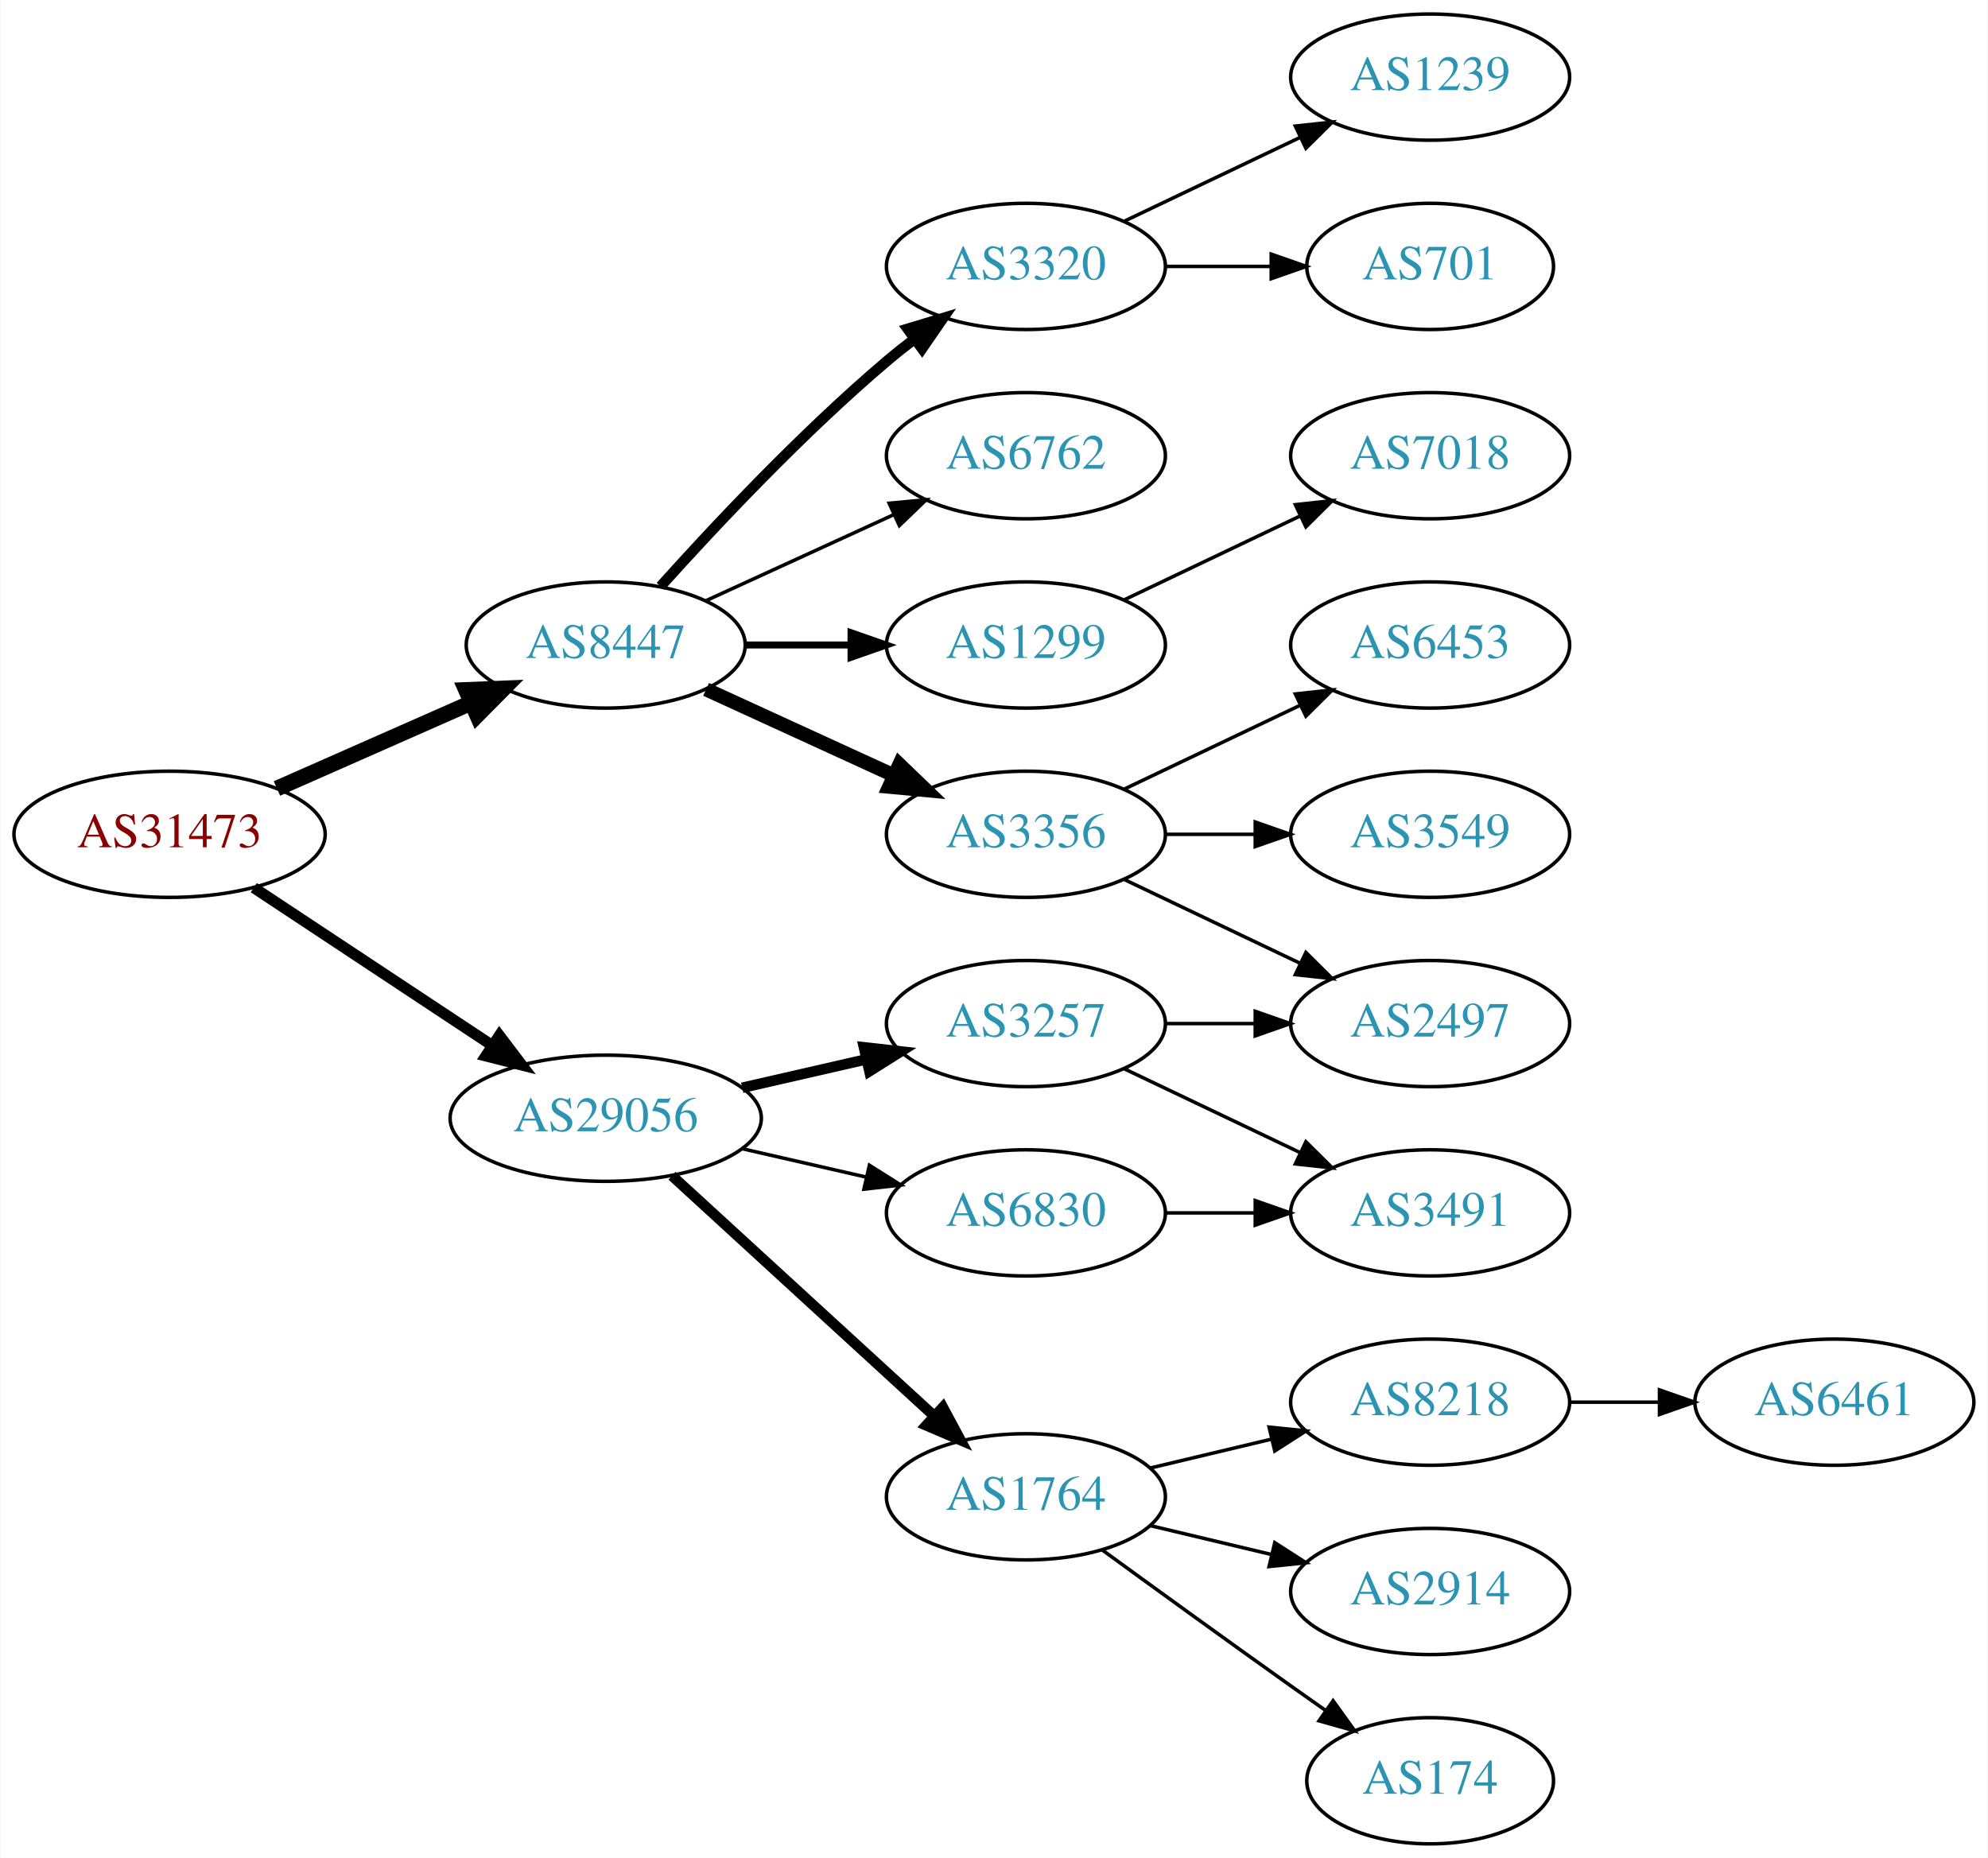
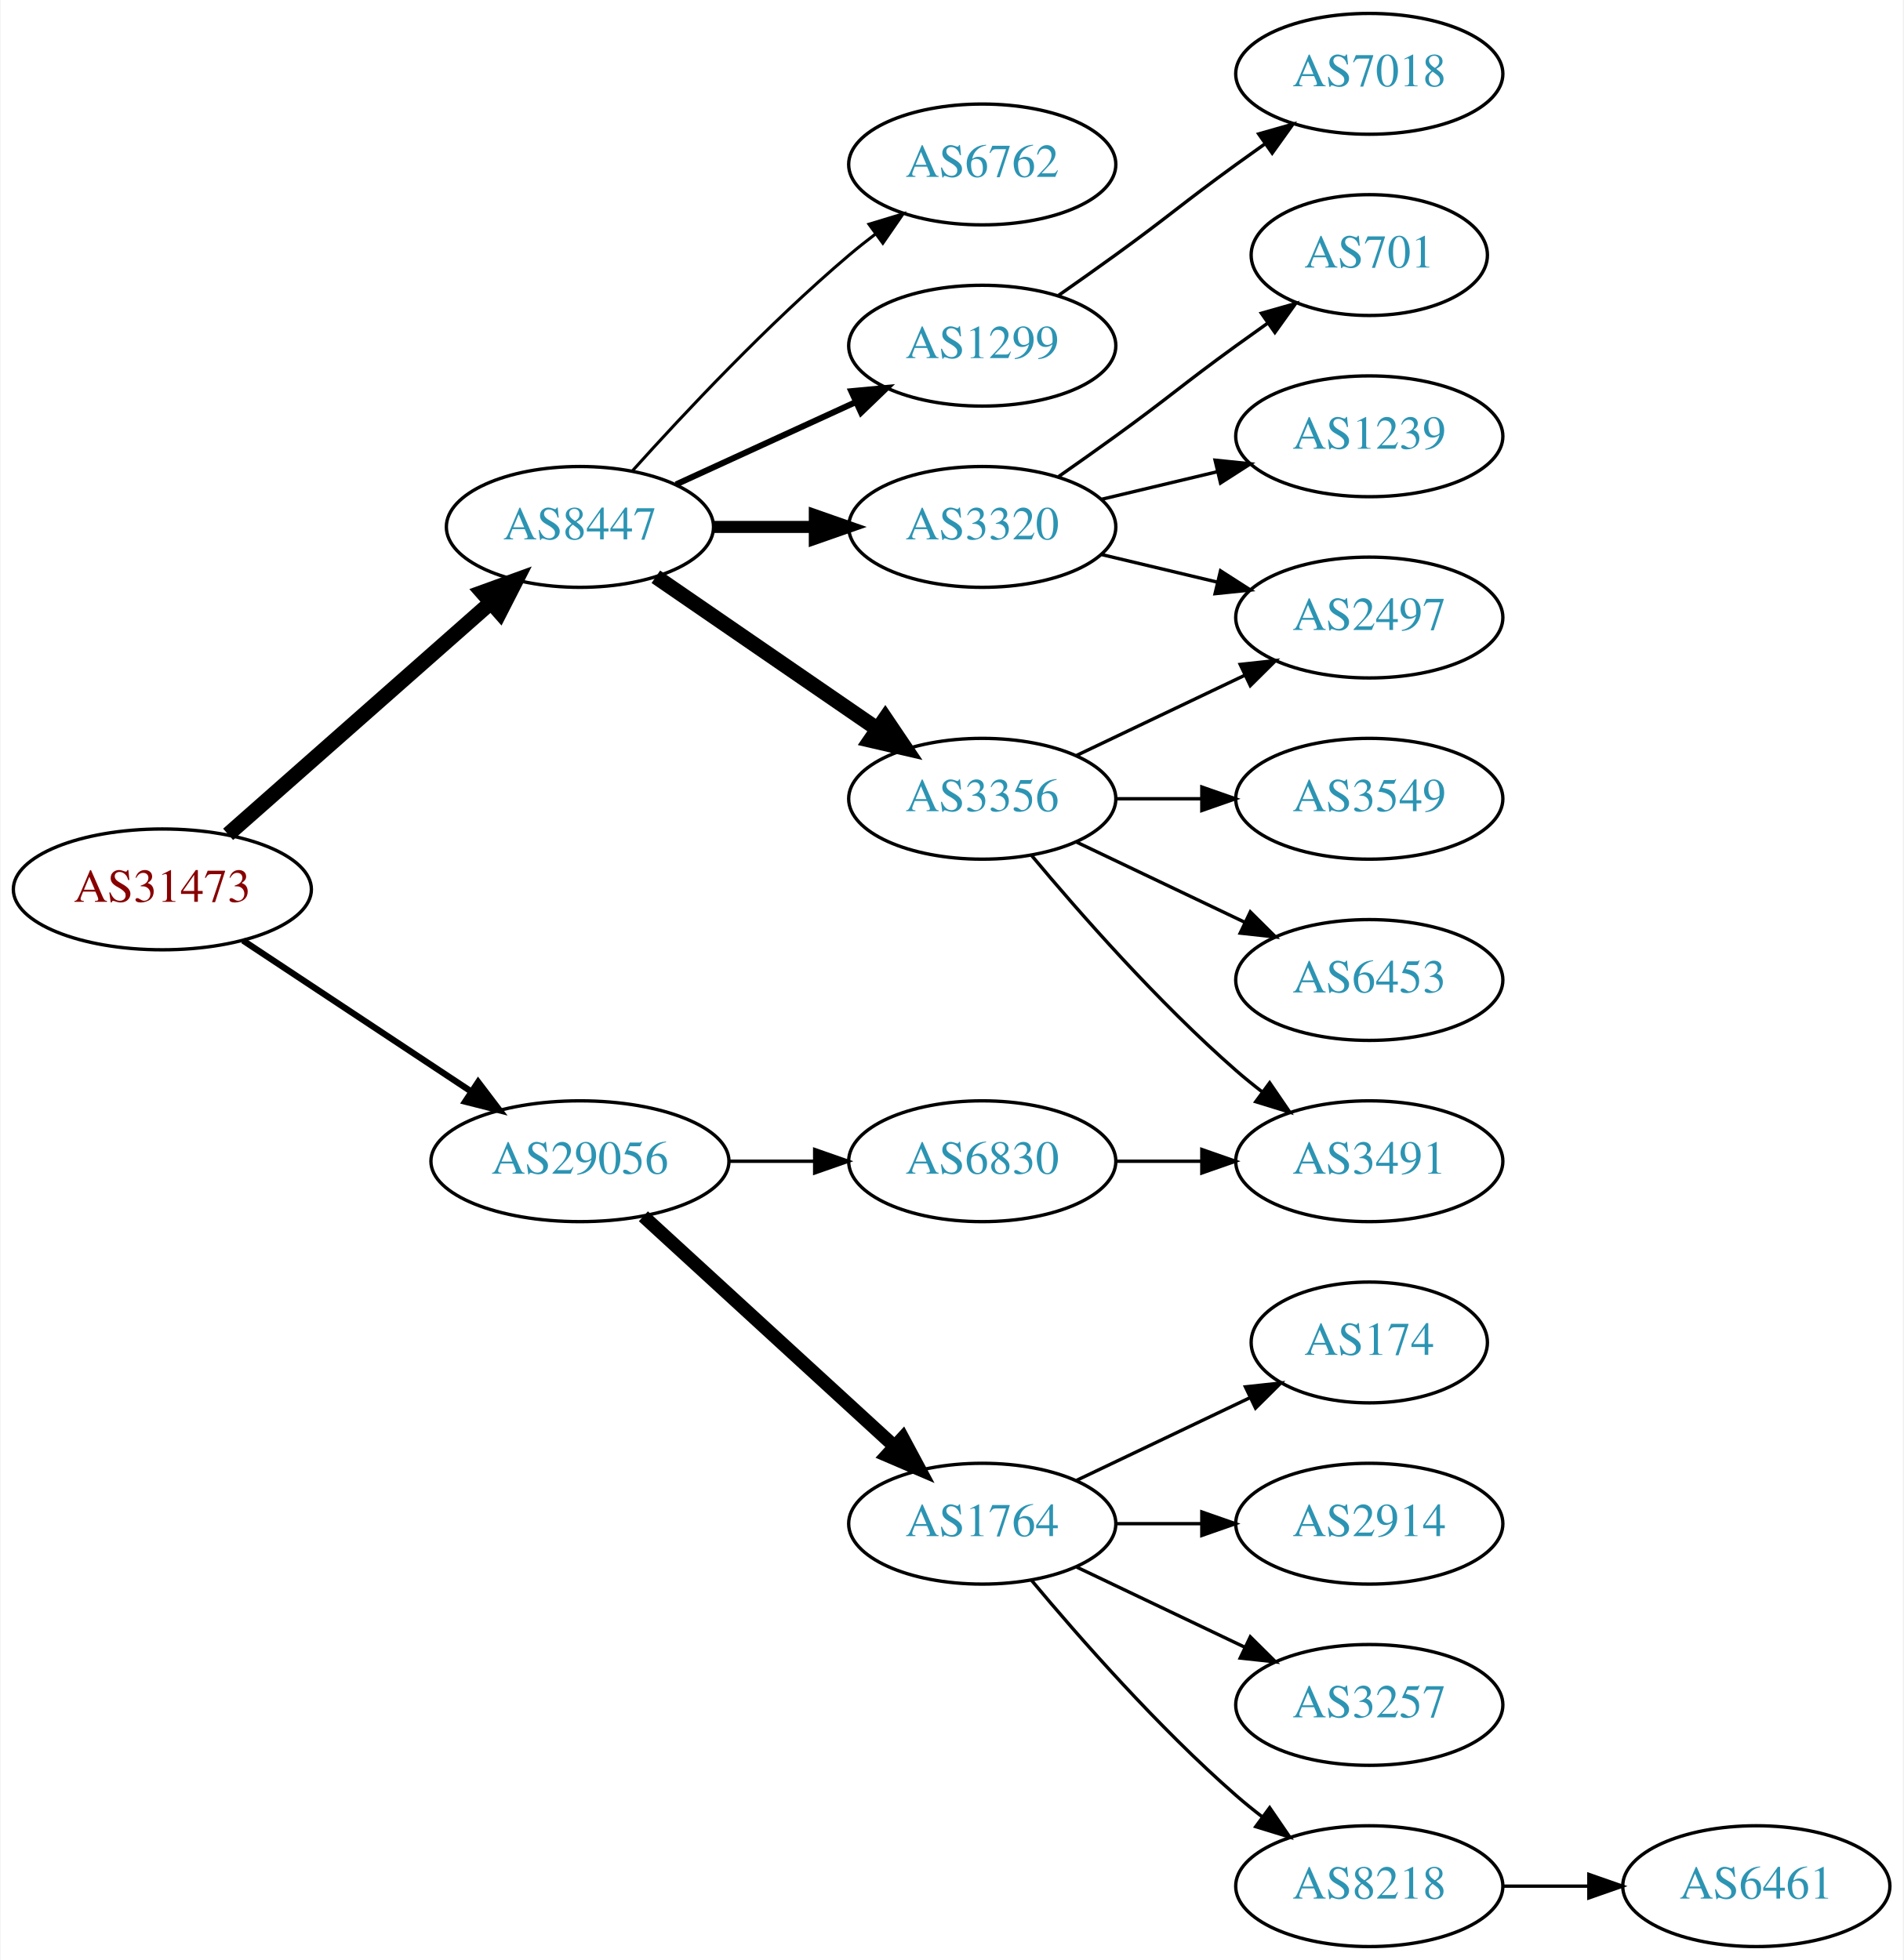
- <svg xmlns="http://www.w3.org/2000/svg" xmlns:xlink="http://www.w3.org/1999/xlink" width="567pt" height="530pt" viewBox="0.00 0.00 566.66 530.00">
-   <g id="graph0" class="graph" transform="scale(1 1) rotate(0) translate(4 526)">
-     <polygon fill="white" stroke="none" points="-4,4 -4,-526 562.663,-526 562.663,4 -4,4" />
+ <svg xmlns="http://www.w3.org/2000/svg" xmlns:xlink="http://www.w3.org/1999/xlink" width="567pt" height="584pt" viewBox="0.00 0.00 566.66 584.00">
+   <g id="graph0" class="graph" transform="scale(1 1) rotate(0) translate(4 580)">
+     <polygon fill="white" stroke="none" points="-4,4 -4,-580 562.663,-580 562.663,4 -4,4" />
    <g id="node1" class="node">
      <g id="a_node1">
        <a xlink:href="/asn/31473" xlink:title="AS31473 ~ BearingPoint Technology GmbH [AT]">
-           <ellipse fill="#ffffff" stroke="black" cx="44.196" cy="-288" rx="44.393" ry="18" />
-           <text text-anchor="middle" x="44.196" y="-284.3" font-family="Times,serif" font-size="14.00" fill="#880000">AS31473</text>
+           <ellipse fill="#ffffff" stroke="black" cx="44.196" cy="-315" rx="44.393" ry="18" />
+           <text text-anchor="middle" x="44.196" y="-311.3" font-family="Times,serif" font-size="14.00" fill="#880000">AS31473</text>
        </a>
      </g>
    </g>
    <g id="node2" class="node">
      <g id="a_node2">
        <a xlink:href="/asn/8447" xlink:title="AS8447 ~ A1 Telekom Austria AG [AT]">
-           <ellipse fill="#ffffff" stroke="black" cx="168.588" cy="-342" rx="39.794" ry="18" />
-           <text text-anchor="middle" x="168.588" y="-338.3" font-family="Times,serif" font-size="14.00" fill="#2c94b3">AS8447</text>
+           <ellipse fill="#ffffff" stroke="black" cx="168.588" cy="-423" rx="39.794" ry="18" />
+           <text text-anchor="middle" x="168.588" y="-419.3" font-family="Times,serif" font-size="14.00" fill="#2c94b3">AS8447</text>
        </a>
      </g>
    </g>
    <g id="edge1" class="edge">
-       <path fill="none" stroke="black" stroke-width="4.5" d="M74.824,-301.072C91.418,-308.393 112.278,-317.597 130.011,-325.421" />
-       <polygon fill="black" stroke="black" stroke-width="4.5" points="128.756,-329.171 139.495,-329.605 131.935,-321.966 128.756,-329.171" />
+       <path fill="none" stroke="black" stroke-width="4.5" d="M63.785,-331.403C84.602,-349.772 118.478,-379.665 141.838,-400.278" />
+       <polygon fill="black" stroke="black" stroke-width="4.5" points="139.52,-403.484 149.623,-407.148 144.73,-397.579 139.52,-403.484" />
    </g>
    <g id="node3" class="node">
      <g id="a_node3">
        <a xlink:href="/asn/29056" xlink:title="AS29056 ~ Citycom Telekommunikation GmbH [AT]">
-           <ellipse fill="#ffffff" stroke="black" cx="168.588" cy="-207" rx="44.393" ry="18" />
-           <text text-anchor="middle" x="168.588" y="-203.3" font-family="Times,serif" font-size="14.00" fill="#2c94b3">AS29056</text>
+           <ellipse fill="#ffffff" stroke="black" cx="168.588" cy="-234" rx="44.393" ry="18" />
+           <text text-anchor="middle" x="168.588" y="-230.3" font-family="Times,serif" font-size="14.00" fill="#2c94b3">AS29056</text>
        </a>
      </g>
    </g>
    <g id="edge2" class="edge">
-       <path fill="none" stroke="black" stroke-width="3.15" d="M68.217,-272.765C87.449,-260.037 115.056,-241.766 136.294,-227.711" />
-       <polygon fill="black" stroke="black" stroke-width="3.15" points="138.263,-230.605 144.67,-222.167 134.4,-224.767 138.263,-230.605" />
+       <path fill="none" stroke="black" stroke-width="1.875" d="M68.217,-299.765C87.449,-287.037 115.056,-268.766 136.294,-254.711" />
+       <polygon fill="black" stroke="black" stroke-width="1.875" points="138.263,-257.605 144.67,-249.167 134.4,-251.767 138.263,-257.605" />
    </g>
    <g id="node4" class="node">
      <g id="a_node4">
        <a xlink:href="/asn/3356" xlink:title="AS3356 ~ Level 3 Parent, LLC [US]">
-           <ellipse fill="#ffffff" stroke="black" cx="288.431" cy="-288" rx="39.794" ry="18" />
-           <text text-anchor="middle" x="288.431" y="-284.3" font-family="Times,serif" font-size="14.00" fill="#2c94b3">AS3356</text>
+           <ellipse fill="#ffffff" stroke="black" cx="288.431" cy="-342" rx="39.794" ry="18" />
+           <text text-anchor="middle" x="288.431" y="-338.3" font-family="Times,serif" font-size="14.00" fill="#2c94b3">AS3356</text>
        </a>
      </g>
    </g>
    <g id="edge3" class="edge">
-       <path fill="none" stroke="black" stroke-width="4" d="M197.217,-329.339C213.174,-322.027 233.445,-312.739 250.727,-304.819" />
-       <polygon fill="black" stroke="black" stroke-width="4" points="252.342,-307.929 259.975,-300.581 249.426,-301.565 252.342,-307.929" />
+       <path fill="none" stroke="black" stroke-width="4.5" d="M191.202,-408.143C209.691,-395.435 236.505,-377.005 257.134,-362.825" />
+       <polygon fill="black" stroke="black" stroke-width="4.5" points="259.544,-365.946 265.555,-357.037 255.083,-359.456 259.544,-365.946" />
    </g>
    <g id="node5" class="node">
      <g id="a_node5">
-         <a xlink:href="/asn/3320" xlink:title="AS3320 ~ DTAG [DE]">
-           <ellipse fill="#ffffff" stroke="black" cx="288.431" cy="-450" rx="39.794" ry="18" />
-           <text text-anchor="middle" x="288.431" y="-446.3" font-family="Times,serif" font-size="14.00" fill="#2c94b3">AS3320</text>
+         <a xlink:href="/asn/6762" xlink:title="AS6762 ~ TELECOM ITALIA SPARKLE S.p.A. [IT]">
+           <ellipse fill="#ffffff" stroke="black" cx="288.431" cy="-531" rx="39.794" ry="18" />
+           <text text-anchor="middle" x="288.431" y="-527.3" font-family="Times,serif" font-size="14.00" fill="#2c94b3">AS6762</text>
        </a>
      </g>
    </g>
    <g id="edge4" class="edge">
-       <path fill="none" stroke="black" stroke-width="3" d="M184.234,-358.725C199.535,-375.765 224.632,-402.523 248.784,-423 251.281,-425.117 253.942,-427.232 256.653,-429.293" />
-       <polygon fill="black" stroke="black" stroke-width="3" points="254.69,-432.194 264.83,-435.266 258.819,-426.541 254.69,-432.194" />
+       <path fill="none" stroke="black" stroke-width="0.9" d="M184.234,-439.725C199.535,-456.765 224.632,-483.523 248.784,-504 251.281,-506.117 253.942,-508.232 256.653,-510.293" />
+       <polygon fill="black" stroke="black" stroke-width="0.9" points="254.69,-513.194 264.83,-516.266 258.819,-507.541 254.69,-513.194" />
    </g>
    <g id="node6" class="node">
      <g id="a_node6">
-         <a xlink:href="/asn/6762" xlink:title="AS6762 ~ TELECOM ITALIA SPARKLE S.p.A. [IT]">
-           <ellipse fill="#ffffff" stroke="black" cx="288.431" cy="-396" rx="39.794" ry="18" />
-           <text text-anchor="middle" x="288.431" y="-392.3" font-family="Times,serif" font-size="14.00" fill="#2c94b3">AS6762</text>
+         <a xlink:href="/asn/3320" xlink:title="AS3320 ~ DTAG [DE]">
+           <ellipse fill="#ffffff" stroke="black" cx="288.431" cy="-423" rx="39.794" ry="18" />
+           <text text-anchor="middle" x="288.431" y="-419.3" font-family="Times,serif" font-size="14.00" fill="#2c94b3">AS3320</text>
        </a>
      </g>
    </g>
    <g id="edge5" class="edge">
-       <path fill="none" stroke="black" d="M197.217,-354.661C213.174,-361.973 233.445,-371.261 250.727,-379.181" />
-       <polygon fill="black" stroke="black" points="249.426,-382.435 259.975,-383.419 252.342,-376.071 249.426,-382.435" />
+       <path fill="none" stroke="black" stroke-width="3.6" d="M208.501,-423C218.054,-423 228.404,-423 238.367,-423" />
+       <polygon fill="black" stroke="black" stroke-width="3.6" points="238.559,-426.5 248.559,-423 238.559,-419.5 238.559,-426.5" />
    </g>
    <g id="node7" class="node">
      <g id="a_node7">
        <a xlink:href="/asn/1299" xlink:title="AS1299 ~ Telia Carrier [EU]">
-           <ellipse fill="#ffffff" stroke="black" cx="288.431" cy="-342" rx="39.794" ry="18" />
-           <text text-anchor="middle" x="288.431" y="-338.3" font-family="Times,serif" font-size="14.00" fill="#2c94b3">AS1299</text>
+           <ellipse fill="#ffffff" stroke="black" cx="288.431" cy="-477" rx="39.794" ry="18" />
+           <text text-anchor="middle" x="288.431" y="-473.3" font-family="Times,serif" font-size="14.00" fill="#2c94b3">AS1299</text>
        </a>
      </g>
    </g>
    <g id="edge6" class="edge">
-       <path fill="none" stroke="black" stroke-width="2" d="M208.501,-342C218.054,-342 228.404,-342 238.367,-342" />
-       <polygon fill="black" stroke="black" stroke-width="2" points="238.559,-345.5 248.559,-342 238.559,-338.5 238.559,-345.5" />
+       <path fill="none" stroke="black" stroke-width="1.8" d="M197.217,-435.661C213.174,-442.973 233.445,-452.261 250.727,-460.181" />
+       <polygon fill="black" stroke="black" stroke-width="1.8" points="249.426,-463.435 259.975,-464.419 252.342,-457.071 249.426,-463.435" />
+     </g>
+     <g id="node15" class="node">
+       <g id="a_node15">
+         <a xlink:href="/asn/6830" xlink:title="AS6830 ~ LGI-UPC [AT]">
+           <ellipse fill="#ffffff" stroke="black" cx="288.431" cy="-234" rx="39.794" ry="18" />
+           <text text-anchor="middle" x="288.431" y="-230.3" font-family="Times,serif" font-size="14.00" fill="#2c94b3">AS6830</text>
+         </a>
+       </g>
+     </g>
+     <g id="edge15" class="edge">
+       <path fill="none" stroke="black" d="M212.799,-234C221.112,-234 229.875,-234 238.357,-234" />
+       <polygon fill="black" stroke="black" points="238.516,-237.5 248.516,-234 238.516,-230.5 238.516,-237.5" />
+     </g>
+     <g id="node16" class="node">
+       <g id="a_node16">
+         <a xlink:href="/asn/1764" xlink:title="AS1764 ~ NEXTLAYER-AS [AT]">
+           <ellipse fill="#ffffff" stroke="black" cx="288.431" cy="-126" rx="39.794" ry="18" />
+           <text text-anchor="middle" x="288.431" y="-122.3" font-family="Times,serif" font-size="14.00" fill="#2c94b3">AS1764</text>
+         </a>
+       </g>
+     </g>
+     <g id="edge16" class="edge">
+       <path fill="none" stroke="black" stroke-width="4" d="M187.486,-217.597C207.414,-199.333 239.772,-169.678 262.249,-149.079" />
+       <polygon fill="black" stroke="black" stroke-width="4" points="264.743,-151.54 269.751,-142.203 260.014,-146.38 264.743,-151.54" />
+     </g>
+     <g id="node8" class="node">
+       <g id="a_node8">
+         <a xlink:href="/asn/2497" xlink:title="AS2497 ~ Internet Initiative Japan Inc. [JP]">
+           <ellipse fill="#ffffff" stroke="black" cx="403.724" cy="-396" rx="39.794" ry="18" />
+           <text text-anchor="middle" x="403.724" y="-392.3" font-family="Times,serif" font-size="14.00" fill="#2c94b3">AS2497</text>
+         </a>
+       </g>
+     </g>
+     <g id="edge7" class="edge">
+       <path fill="none" stroke="black" d="M316.567,-354.934C331.561,-362.081 350.382,-371.052 366.605,-378.785" />
+       <polygon fill="black" stroke="black" points="365.276,-382.028 375.809,-383.171 368.288,-375.709 365.276,-382.028" />
+     </g>
+     <g id="node9" class="node">
+       <g id="a_node9">
+         <a xlink:href="/asn/3549" xlink:title="AS3549 ~ Level 3 Parent, LLC [US]">
+           <ellipse fill="#ffffff" stroke="black" cx="403.724" cy="-342" rx="39.794" ry="18" />
+           <text text-anchor="middle" x="403.724" y="-338.3" font-family="Times,serif" font-size="14.00" fill="#2c94b3">AS3549</text>
+         </a>
+       </g>
+     </g>
+     <g id="edge8" class="edge">
+       <path fill="none" stroke="black" d="M328.103,-342C336.306,-342 345.07,-342 353.602,-342" />
+       <polygon fill="black" stroke="black" points="353.841,-345.5 363.841,-342 353.841,-338.5 353.841,-345.5" />
+     </g>
+     <g id="node10" class="node">
+       <g id="a_node10">
+         <a xlink:href="/asn/6453" xlink:title="AS6453 ~ TATA COMMUNICATIONS (AMERICA) INC [US]">
+           <ellipse fill="#ffffff" stroke="black" cx="403.724" cy="-288" rx="39.794" ry="18" />
+           <text text-anchor="middle" x="403.724" y="-284.3" font-family="Times,serif" font-size="14.00" fill="#2c94b3">AS6453</text>
+         </a>
+       </g>
+     </g>
+     <g id="edge9" class="edge">
+       <path fill="none" stroke="black" d="M316.567,-329.066C331.561,-321.919 350.382,-312.948 366.605,-305.215" />
+       <polygon fill="black" stroke="black" points="368.288,-308.291 375.809,-300.829 365.276,-301.972 368.288,-308.291" />
+     </g>
+     <g id="node11" class="node">
+       <g id="a_node11">
+         <a xlink:href="/asn/3491" xlink:title="AS3491 ~ PCCW Global, Inc. [US]">
+           <ellipse fill="#ffffff" stroke="black" cx="403.724" cy="-234" rx="39.794" ry="18" />
+           <text text-anchor="middle" x="403.724" y="-230.3" font-family="Times,serif" font-size="14.00" fill="#2c94b3">AS3491</text>
+         </a>
+       </g>
+     </g>
+     <g id="edge10" class="edge">
+       <path fill="none" stroke="black" d="M303.061,-325.183C317.343,-308.071 340.89,-281.255 364.077,-261 366.543,-258.846 369.182,-256.706 371.879,-254.628" />
+       <polygon fill="black" stroke="black" points="374.052,-257.375 380.033,-248.63 369.904,-251.736 374.052,-257.375" />
+     </g>
+     <g id="edge11" class="edge">
+       <path fill="none" stroke="black" d="M324.038,-414.752C334.909,-412.162 347.064,-409.265 358.506,-406.538" />
+       <polygon fill="black" stroke="black" points="359.412,-409.92 368.328,-404.197 357.789,-403.111 359.412,-409.92" />
+     </g>
+     <g id="node12" class="node">
+       <g id="a_node12">
+         <a xlink:href="/asn/701" xlink:title="AS701 ~ UUNET [US]">
+           <ellipse fill="#ffffff" stroke="black" cx="403.724" cy="-504" rx="35.194" ry="18" />
+           <text text-anchor="middle" x="403.724" y="-500.3" font-family="Times,serif" font-size="14.00" fill="#2c94b3">AS701</text>
+         </a>
+       </g>
+     </g>
+     <g id="edge12" class="edge">
+       <path fill="none" stroke="black" d="M311.188,-438.009C316.722,-441.879 322.641,-446.064 328.077,-450 344.277,-461.729 347.877,-465.271 364.077,-477 367.106,-479.193 370.285,-481.463 373.463,-483.713" />
+       <polygon fill="black" stroke="black" points="371.58,-486.667 381.774,-489.555 375.606,-480.941 371.58,-486.667" />
+     </g>
+     <g id="node13" class="node">
+       <g id="a_node13">
+         <a xlink:href="/asn/1239" xlink:title="AS1239 ~ Sprint [US]">
+           <ellipse fill="#ffffff" stroke="black" cx="403.724" cy="-450" rx="39.794" ry="18" />
+           <text text-anchor="middle" x="403.724" y="-446.3" font-family="Times,serif" font-size="14.00" fill="#2c94b3">AS1239</text>
+         </a>
+       </g>
+     </g>
+     <g id="edge13" class="edge">
+       <path fill="none" stroke="black" d="M324.038,-431.248C334.909,-433.838 347.064,-436.735 358.506,-439.462" />
+       <polygon fill="black" stroke="black" points="357.789,-442.889 368.328,-441.803 359.412,-436.08 357.789,-442.889" />
    </g>
    <g id="node14" class="node">
      <g id="a_node14">
-         <a xlink:href="/asn/1764" xlink:title="AS1764 ~ NEXTLAYER-AS [AT]">
-           <ellipse fill="#ffffff" stroke="black" cx="288.431" cy="-99" rx="39.794" ry="18" />
-           <text text-anchor="middle" x="288.431" y="-95.3" font-family="Times,serif" font-size="14.00" fill="#2c94b3">AS1764</text>
-         </a>
-       </g>
-     </g>
-     <g id="edge13" class="edge">
-       <path fill="none" stroke="black" stroke-width="3" d="M187.486,-190.597C207.414,-172.333 239.772,-142.678 262.249,-122.079" />
-       <polygon fill="black" stroke="black" stroke-width="3" points="264.743,-124.54 269.751,-115.203 260.014,-119.38 264.743,-124.54" />
-     </g>
-     <g id="node15" class="node">
-       <g id="a_node15">
-         <a xlink:href="/asn/3257" xlink:title="AS3257 ~ GTT [DE]">
-           <ellipse fill="#ffffff" stroke="black" cx="288.431" cy="-234" rx="39.794" ry="18" />
-           <text text-anchor="middle" x="288.431" y="-230.3" font-family="Times,serif" font-size="14.00" fill="#2c94b3">AS3257</text>
+         <a xlink:href="/asn/7018" xlink:title="AS7018 ~ AT&amp;T Services, Inc. [US]">
+           <ellipse fill="#ffffff" stroke="black" cx="403.724" cy="-558" rx="39.794" ry="18" />
+           <text text-anchor="middle" x="403.724" y="-554.3" font-family="Times,serif" font-size="14.00" fill="#2c94b3">AS7018</text>
        </a>
      </g>
    </g>
    <g id="edge14" class="edge">
-       <path fill="none" stroke="black" stroke-width="3" d="M207.523,-215.692C218.764,-218.267 231.176,-221.111 242.799,-223.774" />
-       <polygon fill="black" stroke="black" stroke-width="3" points="242.232,-227.235 252.761,-226.057 243.795,-220.412 242.232,-227.235" />
-     </g>
-     <g id="node16" class="node">
-       <g id="a_node16">
-         <a xlink:href="/asn/6830" xlink:title="AS6830 ~ LGI-UPC [AT]">
-           <ellipse fill="#ffffff" stroke="black" cx="288.431" cy="-180" rx="39.794" ry="18" />
-           <text text-anchor="middle" x="288.431" y="-176.3" font-family="Times,serif" font-size="14.00" fill="#2c94b3">AS6830</text>
-         </a>
-       </g>
-     </g>
-     <g id="edge15" class="edge">
-       <path fill="none" stroke="black" d="M207.523,-198.308C218.764,-195.733 231.176,-192.889 242.799,-190.226" />
-       <polygon fill="black" stroke="black" points="243.795,-193.588 252.761,-187.943 242.232,-186.765 243.795,-193.588" />
-     </g>
-     <g id="node10" class="node">
-       <g id="a_node10">
-         <a xlink:href="/asn/2497" xlink:title="AS2497 ~ Internet Initiative Japan Inc. [JP]">
-           <ellipse fill="#ffffff" stroke="black" cx="403.724" cy="-234" rx="39.794" ry="18" />
-           <text text-anchor="middle" x="403.724" y="-230.3" font-family="Times,serif" font-size="14.00" fill="#2c94b3">AS2497</text>
-         </a>
-       </g>
-     </g>
-     <g id="edge9" class="edge">
-       <path fill="none" stroke="black" d="M316.567,-275.066C331.561,-267.919 350.382,-258.948 366.605,-251.215" />
-       <polygon fill="black" stroke="black" points="368.288,-254.291 375.809,-246.829 365.276,-247.972 368.288,-254.291" />
-     </g>
-     <g id="node11" class="node">
-       <g id="a_node11">
-         <a xlink:href="/asn/3549" xlink:title="AS3549 ~ Level 3 Parent, LLC [US]">
-           <ellipse fill="#ffffff" stroke="black" cx="403.724" cy="-288" rx="39.794" ry="18" />
-           <text text-anchor="middle" x="403.724" y="-284.3" font-family="Times,serif" font-size="14.00" fill="#2c94b3">AS3549</text>
-         </a>
-       </g>
-     </g>
-     <g id="edge10" class="edge">
-       <path fill="none" stroke="black" d="M328.103,-288C336.306,-288 345.07,-288 353.602,-288" />
-       <polygon fill="black" stroke="black" points="353.841,-291.5 363.841,-288 353.841,-284.5 353.841,-291.5" />
-     </g>
-     <g id="node12" class="node">
-       <g id="a_node12">
-         <a xlink:href="/asn/6453" xlink:title="AS6453 ~ TATA COMMUNICATIONS (AMERICA) INC [US]">
-           <ellipse fill="#ffffff" stroke="black" cx="403.724" cy="-342" rx="39.794" ry="18" />
-           <text text-anchor="middle" x="403.724" y="-338.3" font-family="Times,serif" font-size="14.00" fill="#2c94b3">AS6453</text>
-         </a>
-       </g>
-     </g>
-     <g id="edge11" class="edge">
-       <path fill="none" stroke="black" d="M316.567,-300.934C331.561,-308.081 350.382,-317.052 366.605,-324.785" />
-       <polygon fill="black" stroke="black" points="365.276,-328.028 375.809,-329.171 368.288,-321.709 365.276,-328.028" />
-     </g>
-     <g id="node8" class="node">
-       <g id="a_node8">
-         <a xlink:href="/asn/1239" xlink:title="AS1239 ~ Sprint [US]">
-           <ellipse fill="#ffffff" stroke="black" cx="403.724" cy="-504" rx="39.794" ry="18" />
-           <text text-anchor="middle" x="403.724" y="-500.3" font-family="Times,serif" font-size="14.00" fill="#2c94b3">AS1239</text>
-         </a>
-       </g>
-     </g>
-     <g id="edge7" class="edge">
-       <path fill="none" stroke="black" d="M316.567,-462.934C331.561,-470.081 350.382,-479.052 366.605,-486.785" />
-       <polygon fill="black" stroke="black" points="365.276,-490.028 375.809,-491.171 368.288,-483.709 365.276,-490.028" />
-     </g>
-     <g id="node9" class="node">
-       <g id="a_node9">
-         <a xlink:href="/asn/701" xlink:title="AS701 ~ UUNET [US]">
-           <ellipse fill="#ffffff" stroke="black" cx="403.724" cy="-450" rx="35.194" ry="18" />
-           <text text-anchor="middle" x="403.724" y="-446.3" font-family="Times,serif" font-size="14.00" fill="#2c94b3">AS701</text>
-         </a>
-       </g>
-     </g>
-     <g id="edge8" class="edge">
-       <path fill="none" stroke="black" d="M328.103,-450C337.808,-450 348.299,-450 358.262,-450" />
-       <polygon fill="black" stroke="black" points="358.398,-453.5 368.398,-450 358.398,-446.5 358.398,-453.5" />
-     </g>
-     <g id="node13" class="node">
-       <g id="a_node13">
-         <a xlink:href="/asn/7018" xlink:title="AS7018 ~ AT&amp;T Services, Inc. [US]">
-           <ellipse fill="#ffffff" stroke="black" cx="403.724" cy="-396" rx="39.794" ry="18" />
-           <text text-anchor="middle" x="403.724" y="-392.3" font-family="Times,serif" font-size="14.00" fill="#2c94b3">AS7018</text>
-         </a>
-       </g>
-     </g>
-     <g id="edge12" class="edge">
-       <path fill="none" stroke="black" d="M316.567,-354.934C331.561,-362.081 350.382,-371.052 366.605,-378.785" />
-       <polygon fill="black" stroke="black" points="365.276,-382.028 375.809,-383.171 368.288,-375.709 365.276,-382.028" />
+       <path fill="none" stroke="black" d="M311.188,-492.009C316.722,-495.879 322.641,-500.064 328.077,-504 344.277,-515.729 347.877,-519.271 364.077,-531 366.88,-533.029 369.812,-535.125 372.752,-537.21" />
+       <polygon fill="black" stroke="black" points="370.775,-540.097 380.967,-542.991 374.803,-534.373 370.775,-540.097" />
+     </g>
+     <g id="edge17" class="edge">
+       <path fill="none" stroke="black" d="M328.103,-234C336.306,-234 345.07,-234 353.602,-234" />
+       <polygon fill="black" stroke="black" points="353.841,-237.5 363.841,-234 353.841,-230.5 353.841,-237.5" />
    </g>
    <g id="node17" class="node">
      <g id="a_node17">
-         <a xlink:href="/asn/2914" xlink:title="AS2914 ~ NTT America, Inc. [US]">
-           <ellipse fill="#ffffff" stroke="black" cx="403.724" cy="-72" rx="39.794" ry="18" />
-           <text text-anchor="middle" x="403.724" y="-68.3" font-family="Times,serif" font-size="14.00" fill="#2c94b3">AS2914</text>
-         </a>
-       </g>
-     </g>
-     <g id="edge16" class="edge">
-       <path fill="none" stroke="black" d="M324.038,-90.752C334.909,-88.162 347.064,-85.265 358.506,-82.538" />
-       <polygon fill="black" stroke="black" points="359.412,-85.92 368.328,-80.197 357.789,-79.111 359.412,-85.92" />
+         <a xlink:href="/asn/174" xlink:title="AS174 ~ Cogent Communications [US]">
+           <ellipse fill="#ffffff" stroke="black" cx="403.724" cy="-180" rx="35.194" ry="18" />
+           <text text-anchor="middle" x="403.724" y="-176.3" font-family="Times,serif" font-size="14.00" fill="#2c94b3">AS174</text>
+         </a>
+       </g>
+     </g>
+     <g id="edge18" class="edge">
+       <path fill="none" stroke="black" d="M316.567,-138.934C331.999,-146.29 351.485,-155.577 368.02,-163.459" />
+       <polygon fill="black" stroke="black" points="366.828,-166.768 377.361,-167.911 369.84,-160.449 366.828,-166.768" />
    </g>
    <g id="node18" class="node">
      <g id="a_node18">
-         <a xlink:href="/asn/174" xlink:title="AS174 ~ Cogent Communications [US]">
-           <ellipse fill="#ffffff" stroke="black" cx="403.724" cy="-18" rx="35.194" ry="18" />
-           <text text-anchor="middle" x="403.724" y="-14.3" font-family="Times,serif" font-size="14.00" fill="#2c94b3">AS174</text>
-         </a>
-       </g>
-     </g>
-     <g id="edge17" class="edge">
-       <path fill="none" stroke="black" d="M310.279,-83.778C325.213,-72.909 345.827,-57.975 364.077,-45 367.288,-42.718 370.657,-40.339 374.011,-37.982" />
-       <polygon fill="black" stroke="black" points="376.039,-40.834 382.222,-32.23 372.023,-35.101 376.039,-40.834" />
+         <a xlink:href="/asn/2914" xlink:title="AS2914 ~ NTT America, Inc. [US]">
+           <ellipse fill="#ffffff" stroke="black" cx="403.724" cy="-126" rx="39.794" ry="18" />
+           <text text-anchor="middle" x="403.724" y="-122.3" font-family="Times,serif" font-size="14.00" fill="#2c94b3">AS2914</text>
+         </a>
+       </g>
+     </g>
+     <g id="edge19" class="edge">
+       <path fill="none" stroke="black" d="M328.103,-126C336.306,-126 345.07,-126 353.602,-126" />
+       <polygon fill="black" stroke="black" points="353.841,-129.5 363.841,-126 353.841,-122.5 353.841,-129.5" />
    </g>
    <g id="node19" class="node">
      <g id="a_node19">
+         <a xlink:href="/asn/3257" xlink:title="AS3257 ~ GTT [DE]">
+           <ellipse fill="#ffffff" stroke="black" cx="403.724" cy="-72" rx="39.794" ry="18" />
+           <text text-anchor="middle" x="403.724" y="-68.3" font-family="Times,serif" font-size="14.00" fill="#2c94b3">AS3257</text>
+         </a>
+       </g>
+     </g>
+     <g id="edge20" class="edge">
+       <path fill="none" stroke="black" d="M316.567,-113.066C331.561,-105.919 350.382,-96.948 366.605,-89.215" />
+       <polygon fill="black" stroke="black" points="368.288,-92.291 375.809,-84.829 365.276,-85.972 368.288,-92.291" />
+     </g>
+     <g id="node20" class="node">
+       <g id="a_node20">
        <a xlink:href="/asn/8218" xlink:title="AS8218 ~ legacy Neotelecoms [FR]">
-           <ellipse fill="#ffffff" stroke="black" cx="403.724" cy="-126" rx="39.794" ry="18" />
-           <text text-anchor="middle" x="403.724" y="-122.3" font-family="Times,serif" font-size="14.00" fill="#2c94b3">AS8218</text>
-         </a>
-       </g>
-     </g>
-     <g id="edge18" class="edge">
-       <path fill="none" stroke="black" d="M324.038,-107.248C334.909,-109.838 347.064,-112.735 358.506,-115.462" />
-       <polygon fill="black" stroke="black" points="357.789,-118.889 368.328,-117.803 359.412,-112.08 357.789,-118.889" />
+           <ellipse fill="#ffffff" stroke="black" cx="403.724" cy="-18" rx="39.794" ry="18" />
+           <text text-anchor="middle" x="403.724" y="-14.3" font-family="Times,serif" font-size="14.00" fill="#2c94b3">AS8218</text>
+         </a>
+       </g>
    </g>
    <g id="edge21" class="edge">
-       <path fill="none" stroke="black" d="M328.103,-234C336.306,-234 345.07,-234 353.602,-234" />
-       <polygon fill="black" stroke="black" points="353.841,-237.5 363.841,-234 353.841,-230.5 353.841,-237.5" />
+       <path fill="none" stroke="black" d="M303.061,-109.183C317.343,-92.071 340.89,-65.255 364.077,-45 366.543,-42.846 369.182,-40.706 371.879,-38.628" />
+       <polygon fill="black" stroke="black" points="374.052,-41.375 380.033,-32.63 369.904,-35.736 374.052,-41.375" />
    </g>
    <g id="node21" class="node">
      <g id="a_node21">
-         <a xlink:href="/asn/3491" xlink:title="AS3491 ~ PCCW Global, Inc. [US]">
-           <ellipse fill="#ffffff" stroke="black" cx="403.724" cy="-180" rx="39.794" ry="18" />
-           <text text-anchor="middle" x="403.724" y="-176.3" font-family="Times,serif" font-size="14.00" fill="#2c94b3">AS3491</text>
-         </a>
-       </g>
-     </g>
-     <g id="edge20" class="edge">
-       <path fill="none" stroke="black" d="M316.567,-221.066C331.561,-213.919 350.382,-204.948 366.605,-197.215" />
-       <polygon fill="black" stroke="black" points="368.288,-200.291 375.809,-192.829 365.276,-193.972 368.288,-200.291" />
+         <a xlink:href="/asn/6461" xlink:title="AS6461 ~ Zayo Bandwidth [US]">
+           <ellipse fill="#ffffff" stroke="black" cx="519.017" cy="-18" rx="39.794" ry="18" />
+           <text text-anchor="middle" x="519.017" y="-14.3" font-family="Times,serif" font-size="14.00" fill="#2c94b3">AS6461</text>
+         </a>
+       </g>
    </g>
    <g id="edge22" class="edge">
-       <path fill="none" stroke="black" d="M328.103,-180C336.306,-180 345.07,-180 353.602,-180" />
-       <polygon fill="black" stroke="black" points="353.841,-183.5 363.841,-180 353.841,-176.5 353.841,-183.5" />
-     </g>
-     <g id="node20" class="node">
-       <g id="a_node20">
-         <a xlink:href="/asn/6461" xlink:title="AS6461 ~ Zayo Bandwidth [US]">
-           <ellipse fill="#ffffff" stroke="black" cx="519.017" cy="-126" rx="39.794" ry="18" />
-           <text text-anchor="middle" x="519.017" y="-122.3" font-family="Times,serif" font-size="14.00" fill="#2c94b3">AS6461</text>
-         </a>
-       </g>
-     </g>
-     <g id="edge19" class="edge">
-       <path fill="none" stroke="black" d="M443.396,-126C451.599,-126 460.363,-126 468.895,-126" />
-       <polygon fill="black" stroke="black" points="469.134,-129.5 479.134,-126 469.134,-122.5 469.134,-129.5" />
+       <path fill="none" stroke="black" d="M443.396,-18C451.599,-18 460.363,-18 468.895,-18" />
+       <polygon fill="black" stroke="black" points="469.134,-21.5 479.134,-18 469.134,-14.5 469.134,-21.5" />
    </g>
  </g>
</svg>
